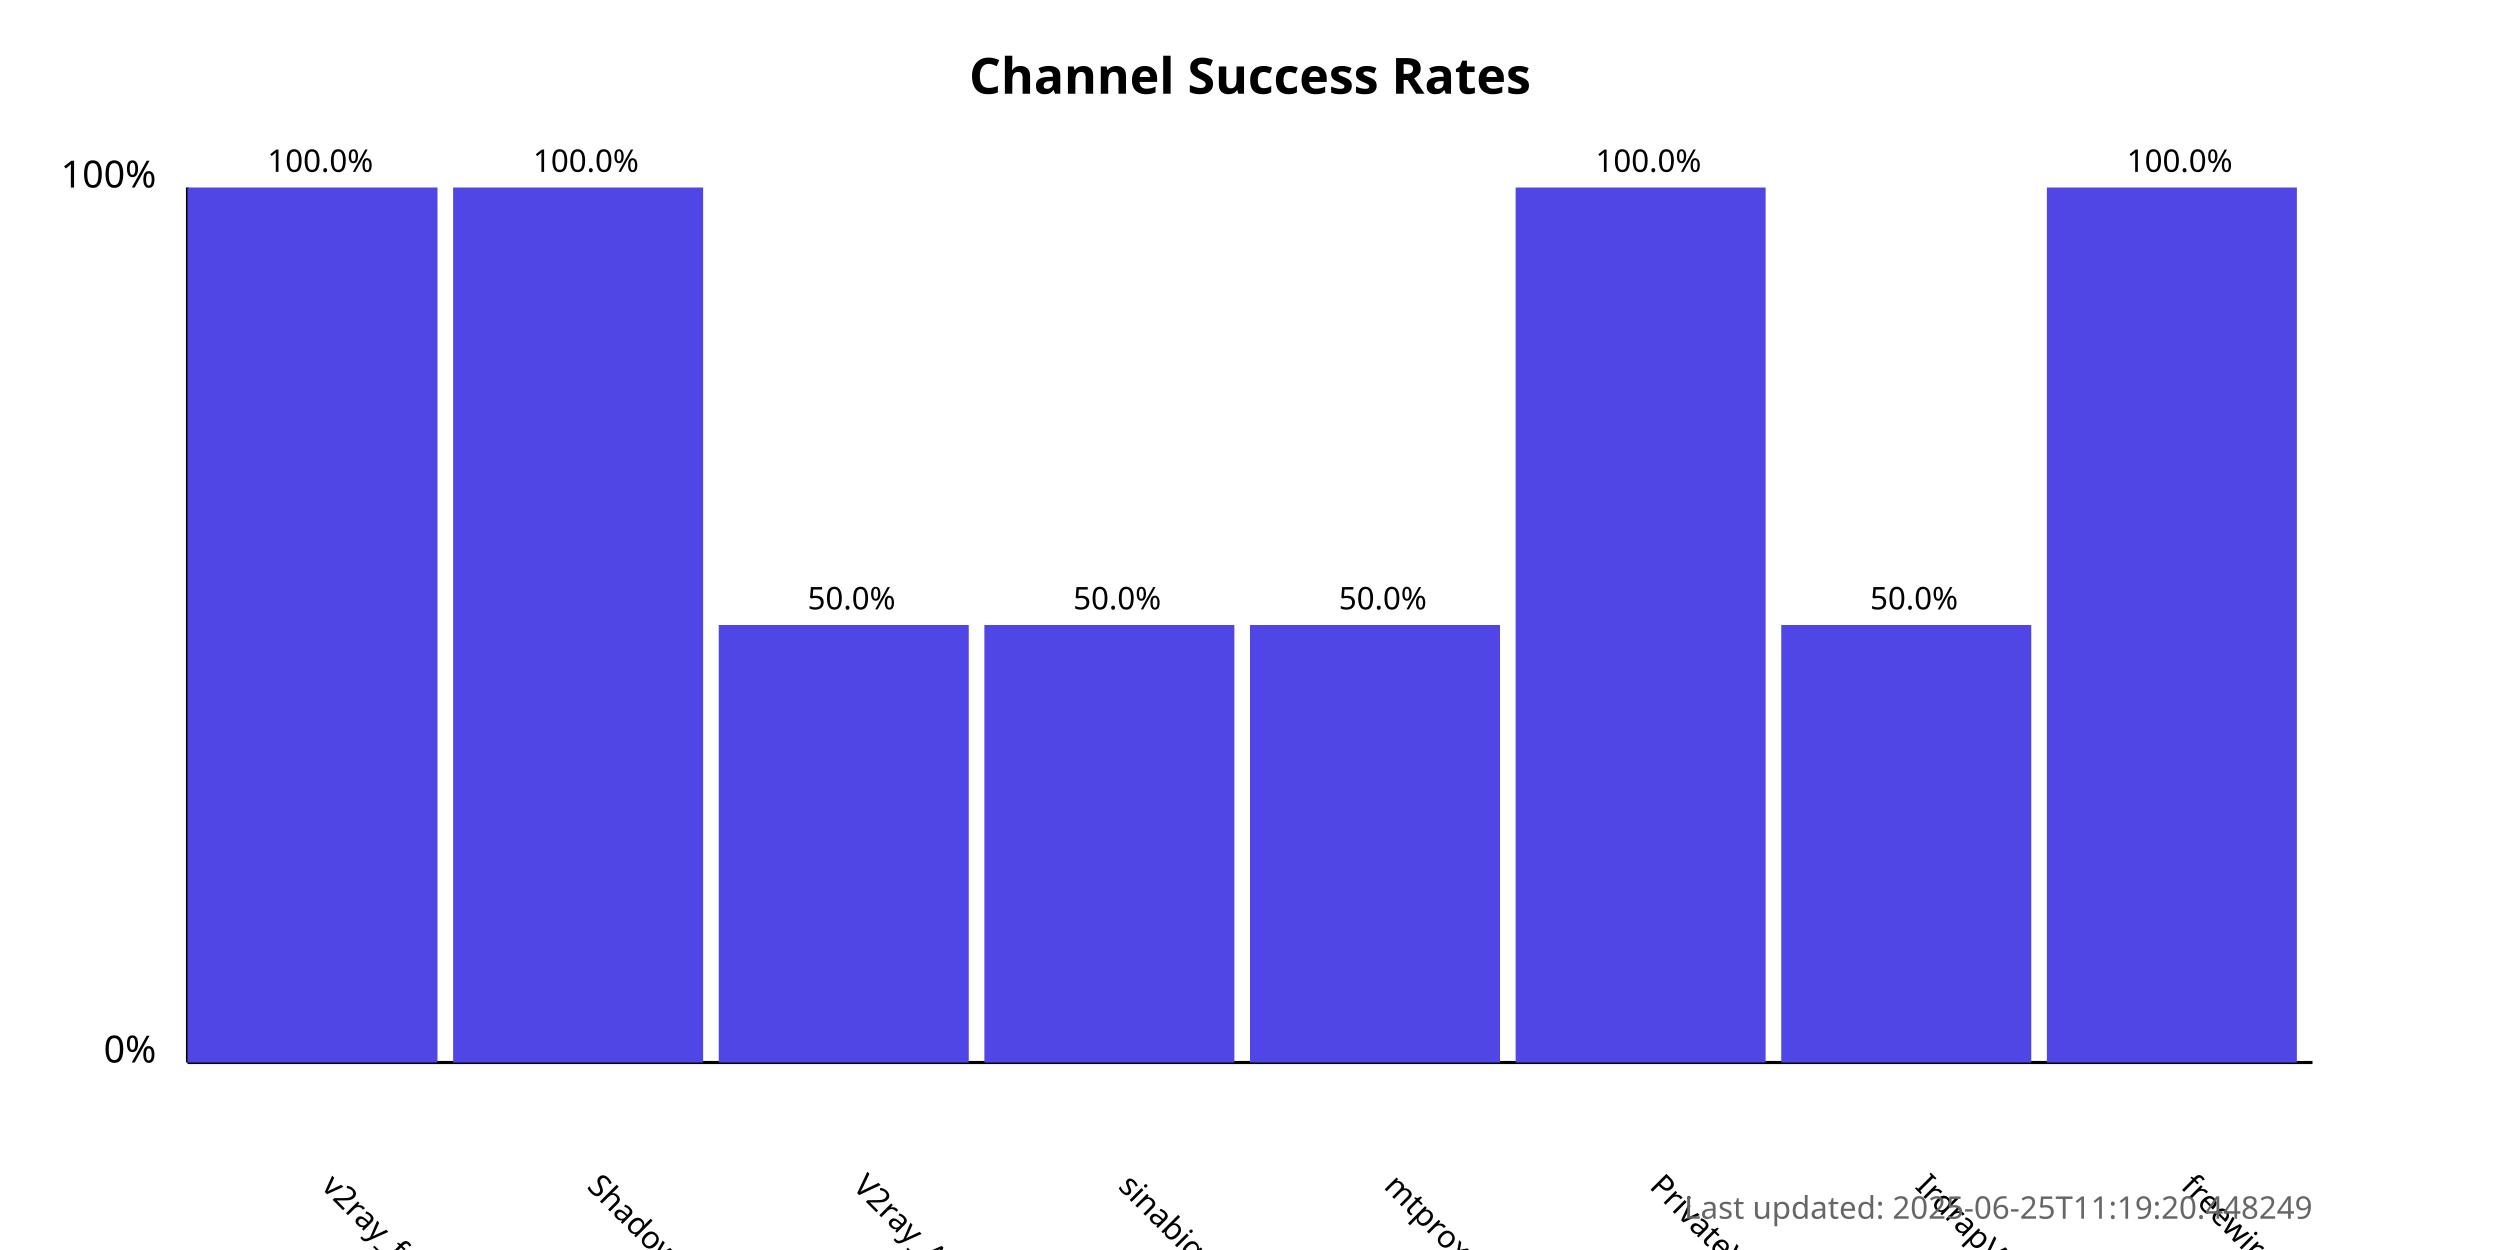
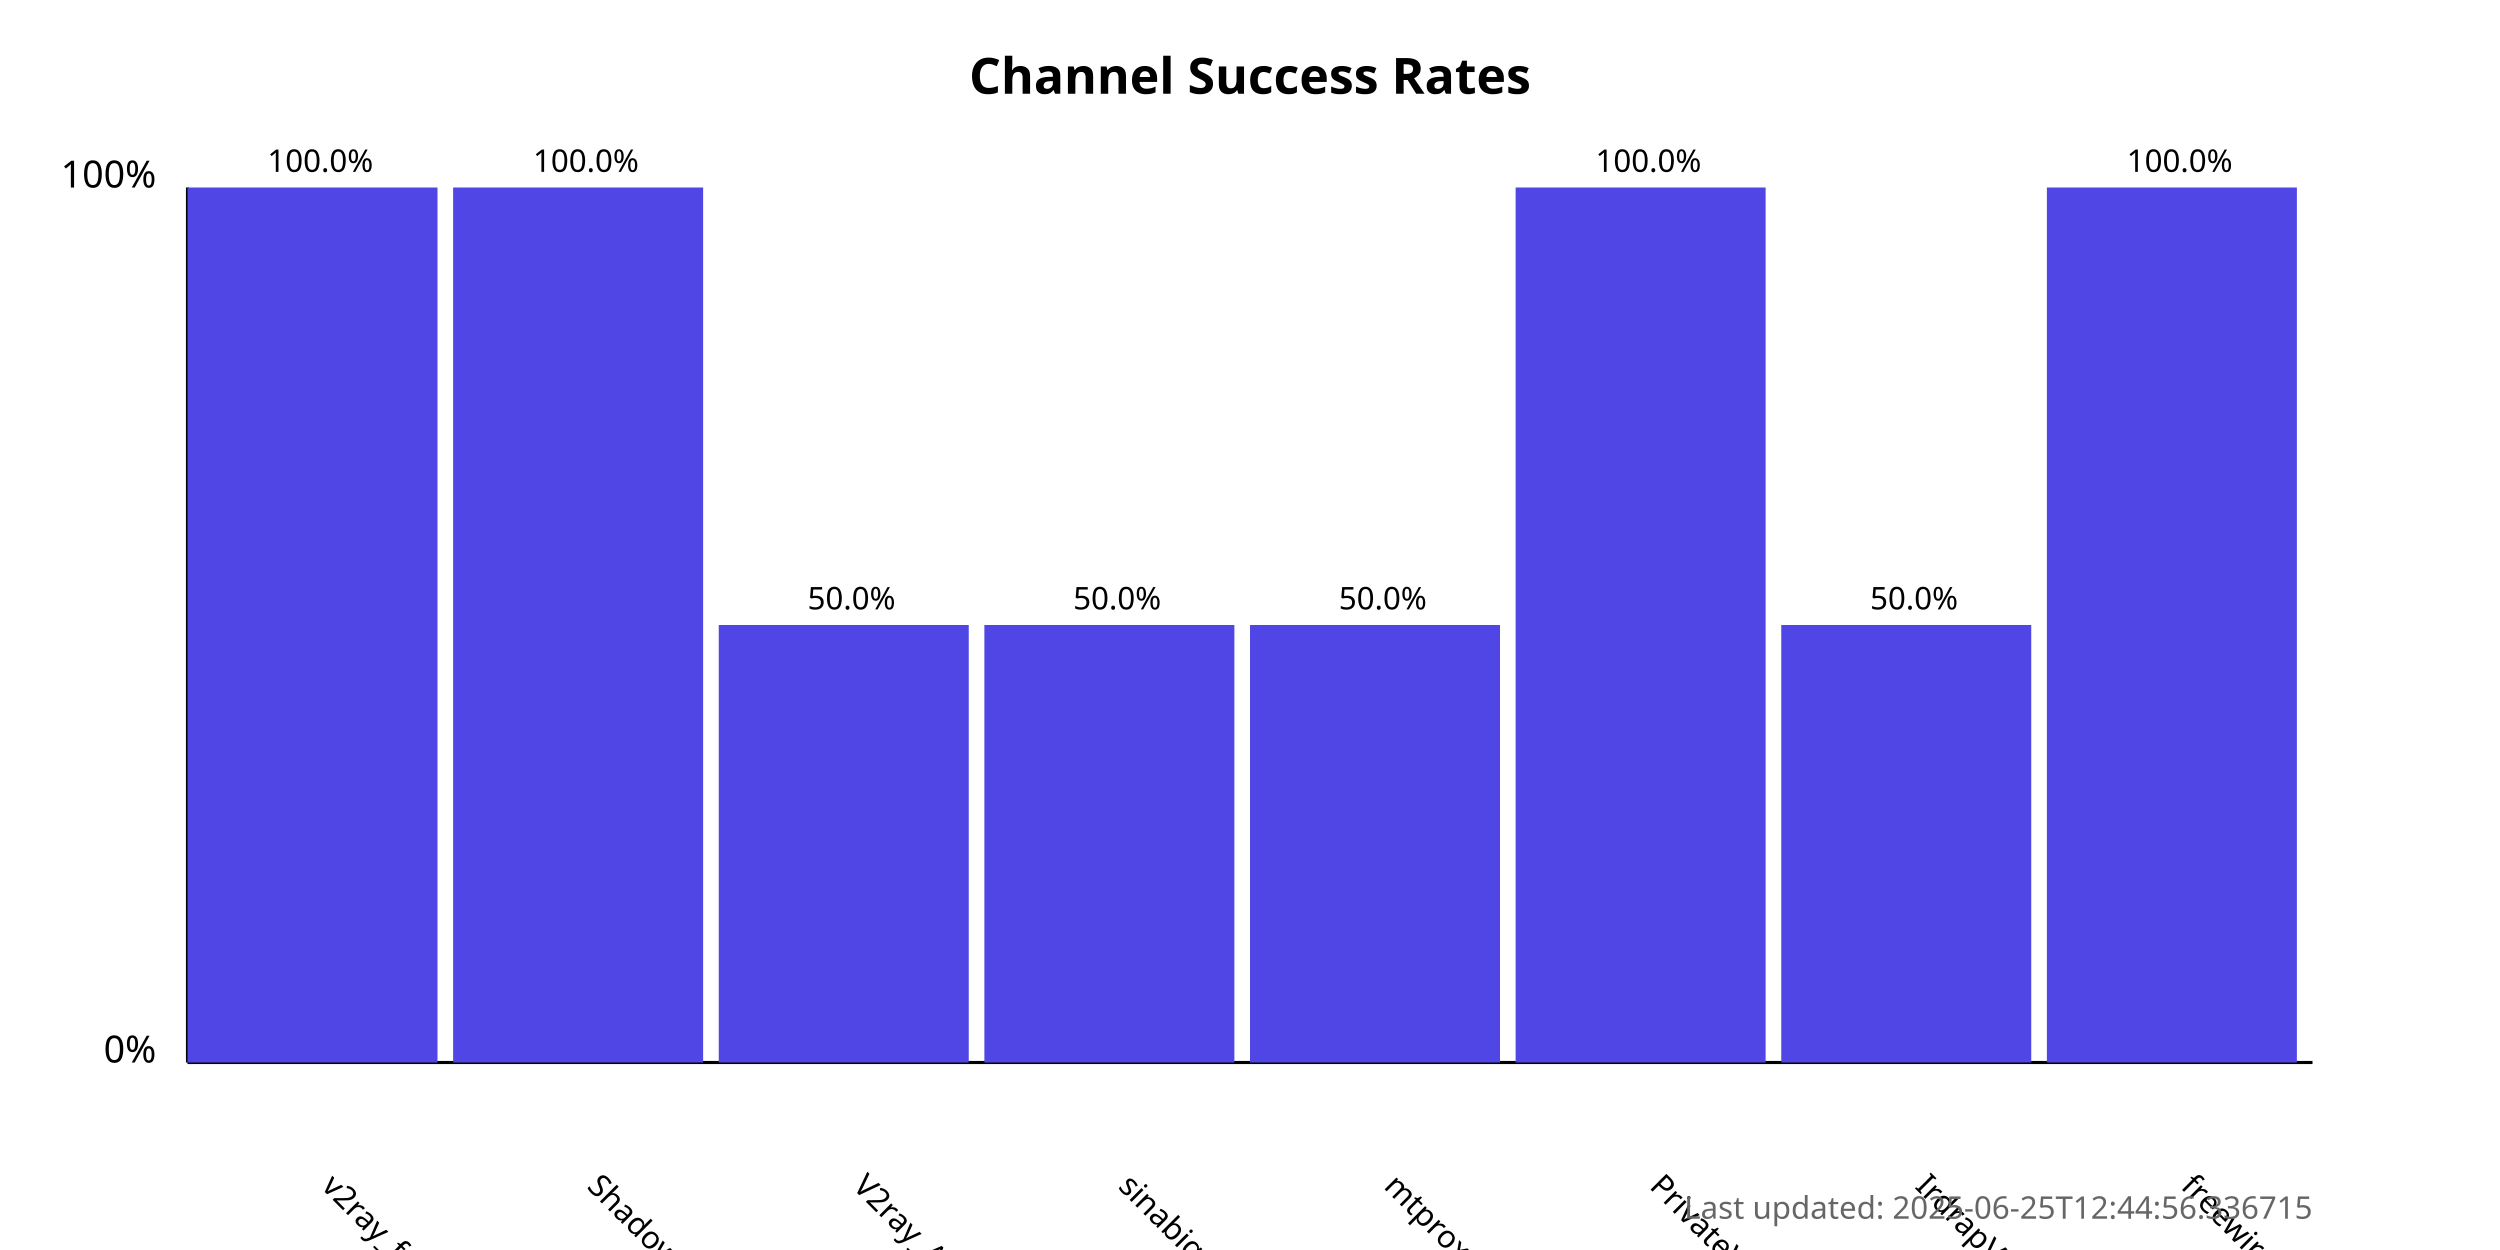
<svg xmlns="http://www.w3.org/2000/svg" width="800" height="400">
  <style>
            .chart-title { font: bold 16px sans-serif; }
            .axis-label { font: 12px sans-serif; }
            .tick-label { font: 10px sans-serif; }
            .bar { fill: #4f46e5; }
            .bar:hover { fill: #6366f1; }
            .timestamp { font: 10px sans-serif; fill: #666; }
        </style>
  <text x="400.0" y="30" text-anchor="middle" class="chart-title">
            Channel Success Rates
        </text>
  <line x1="60" y1="340" x2="60" y2="60" stroke="black" stroke-width="1" />
  <line x1="60" y1="340" x2="740" y2="340" stroke="black" stroke-width="1" />
  <text x="50" y="340" text-anchor="end" class="axis-label">0%</text>
  <text x="50" y="60" text-anchor="end" class="axis-label">100%</text>
  <g>
    <rect x="60" y="60.0" width="80.0" height="280.0" class="bar" />
    <text x="102.5" y="380" transform="rotate(45, 102.5, 380)" text-anchor="start" class="tick-label">
                v2ray_free_conf
            </text>
    <text x="102.5" y="55.0" text-anchor="middle" class="tick-label">
                100.0%
            </text>
  </g>
  <g>
    <rect x="145.0" y="60.0" width="80.0" height="280.0" class="bar" />
    <text x="187.5" y="380" transform="rotate(45, 187.5, 380)" text-anchor="start" class="tick-label">
                ShadowProxy66
            </text>
    <text x="187.5" y="55.0" text-anchor="middle" class="tick-label">
                100.0%
            </text>
  </g>
  <g>
    <rect x="230.0" y="200.0" width="80.0" height="140.0" class="bar" />
    <text x="272.5" y="380" transform="rotate(45, 272.5, 380)" text-anchor="start" class="tick-label">
                V2ray_Alpha
            </text>
    <text x="272.5" y="195.0" text-anchor="middle" class="tick-label">
                50.0%
            </text>
  </g>
  <g>
    <rect x="315.0" y="200.0" width="80.0" height="140.0" class="bar" />
    <text x="357.5" y="380" transform="rotate(45, 357.5, 380)" text-anchor="start" class="tick-label">
                sinabigo
            </text>
    <text x="357.5" y="195.0" text-anchor="middle" class="tick-label">
                50.0%
            </text>
  </g>
  <g>
    <rect x="400.0" y="200.0" width="80.0" height="140.0" class="bar" />
    <text x="442.5" y="380" transform="rotate(45, 442.5, 380)" text-anchor="start" class="tick-label">
                mtproxy_lists
            </text>
    <text x="442.5" y="195.0" text-anchor="middle" class="tick-label">
                50.0%
            </text>
  </g>
  <g>
    <rect x="485.0" y="60.0" width="80.0" height="280.0" class="bar" />
    <text x="527.5" y="380" transform="rotate(45, 527.5, 380)" text-anchor="start" class="tick-label">
                PrivateVPNs
            </text>
    <text x="527.5" y="55.0" text-anchor="middle" class="tick-label">
                100.0%
            </text>
  </g>
  <g>
    <rect x="570.0" y="200.0" width="80.0" height="140.0" class="bar" />
    <text x="612.5" y="380" transform="rotate(45, 612.5, 380)" text-anchor="start" class="tick-label">
                IrdrapVPNnews
            </text>
    <text x="612.5" y="195.0" text-anchor="middle" class="tick-label">
                50.0%
            </text>
  </g>
  <g>
    <rect x="655.0" y="60.0" width="80.0" height="280.0" class="bar" />
    <text x="697.5" y="380" transform="rotate(45, 697.5, 380)" text-anchor="start" class="tick-label">
                freewireguard
            </text>
    <text x="697.5" y="55.0" text-anchor="middle" class="tick-label">
                100.0%
            </text>
  </g>
  <text x="740" y="390" text-anchor="end" class="timestamp">
-             Last updated: 2025-06-25T11:19:20.448249
+             Last updated: 2025-06-25T12:44:56.336715
        </text>
</svg>
